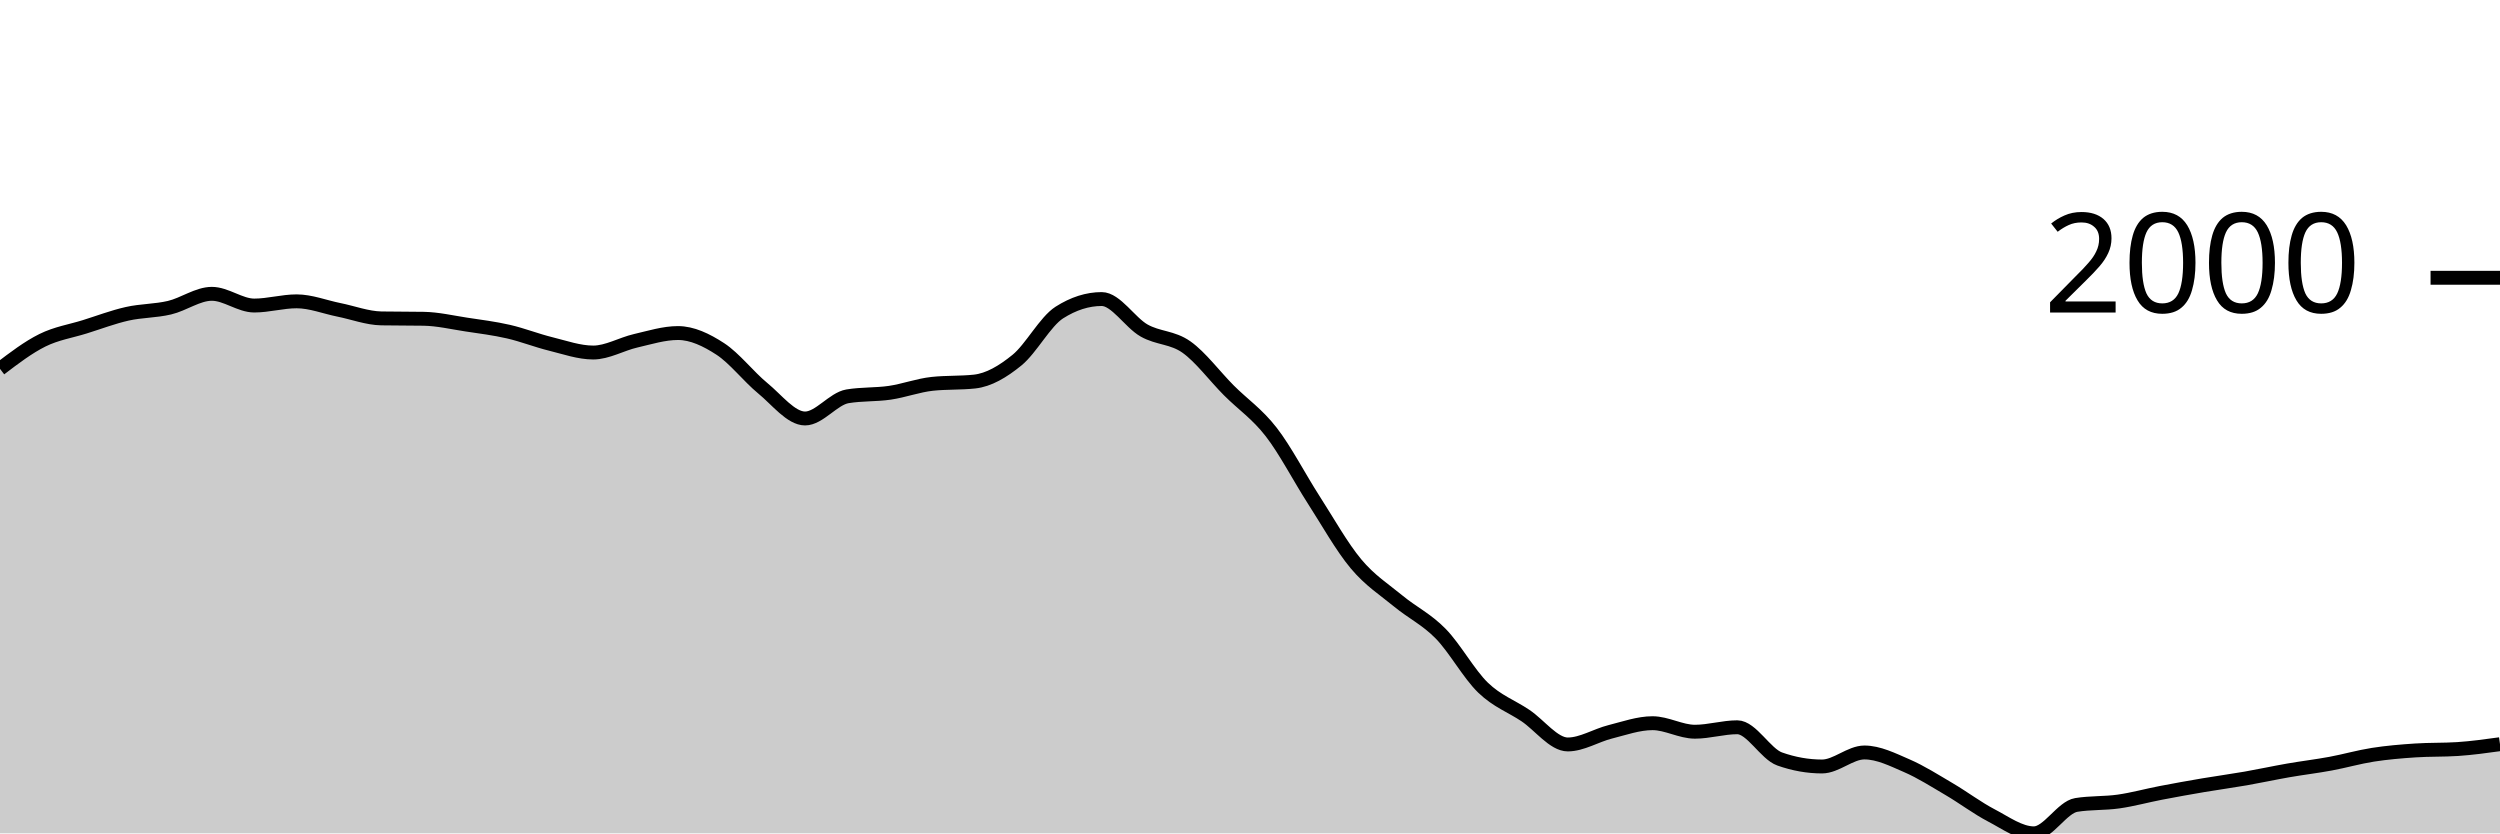
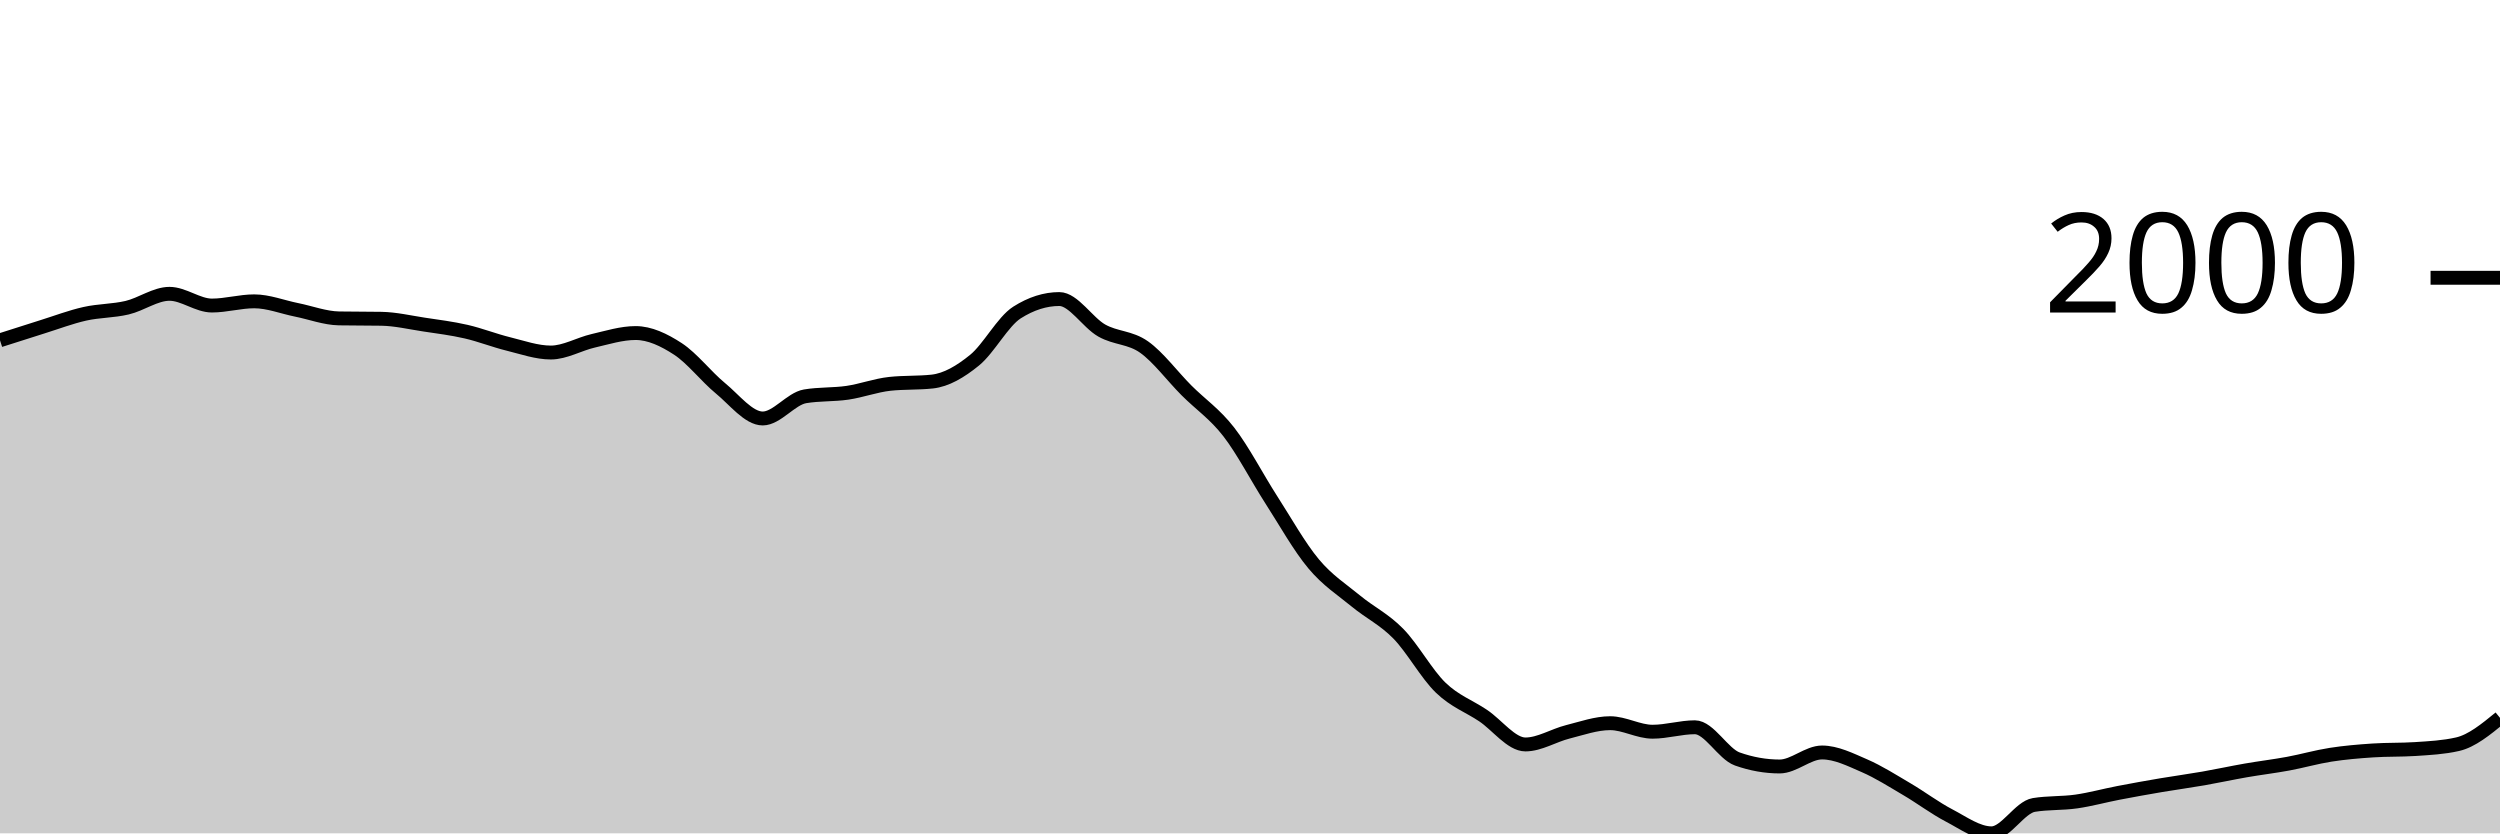
<svg xmlns="http://www.w3.org/2000/svg" viewBox="0 0 180 60">
  <g transform="translate(0,20)">
-     <path class="area" fill="rgba(0, 0, 0, 0.2)" d="M0,6.555C1.017,5.78,2.034,5.006,3.051,4.501C4.068,3.997,5.085,3.848,6.102,3.53C7.119,3.212,8.136,2.824,9.153,2.595C10.169,2.365,11.186,2.394,12.203,2.154C13.22,1.915,14.237,1.155,15.254,1.155C16.271,1.155,17.288,1.999,18.305,1.999C19.322,1.999,20.339,1.696,21.356,1.696C22.373,1.696,23.39,2.106,24.407,2.31C25.424,2.515,26.441,2.906,27.458,2.925C28.475,2.943,29.492,2.934,30.508,2.952C31.525,2.97,32.542,3.21,33.559,3.365C34.576,3.519,35.593,3.644,36.61,3.878C37.627,4.112,38.644,4.517,39.661,4.767C40.678,5.018,41.695,5.382,42.712,5.382C43.729,5.382,44.746,4.772,45.763,4.538C46.78,4.304,47.797,3.979,48.814,3.979C49.831,3.979,50.847,4.463,51.864,5.125C52.881,5.787,53.898,7.114,54.915,7.949C55.932,8.783,56.949,10.131,57.966,10.131C58.983,10.131,60,8.707,61.017,8.535C62.034,8.364,63.051,8.428,64.068,8.279C65.085,8.129,66.102,7.747,67.119,7.637C68.136,7.527,69.153,7.582,70.169,7.472C71.186,7.362,72.203,6.76,73.22,5.932C74.237,5.104,75.254,3.151,76.271,2.503C77.288,1.855,78.305,1.531,79.322,1.531C80.339,1.531,81.356,3.219,82.373,3.796C83.39,4.372,84.407,4.269,85.424,4.987C86.441,5.706,87.458,7.085,88.475,8.105C89.492,9.124,90.508,9.791,91.525,11.102C92.542,12.413,93.559,14.389,94.576,15.971C95.593,17.552,96.61,19.374,97.627,20.591C98.644,21.809,99.661,22.439,100.678,23.278C101.695,24.116,102.712,24.586,103.729,25.625C104.746,26.664,105.763,28.529,106.78,29.512C107.797,30.494,108.814,30.838,109.831,31.52C110.847,32.201,111.864,33.601,112.881,33.601C113.898,33.601,114.915,32.948,115.932,32.693C116.949,32.438,117.966,32.07,118.983,32.07C120,32.07,121.017,32.684,122.034,32.684C123.051,32.684,124.068,32.363,125.085,32.363C126.102,32.363,127.119,34.285,128.136,34.646C129.153,35.006,130.169,35.187,131.186,35.187C132.203,35.187,133.22,34.178,134.237,34.178C135.254,34.178,136.271,34.692,137.288,35.132C138.305,35.572,139.322,36.221,140.339,36.819C141.356,37.416,142.373,38.186,143.39,38.716C144.407,39.247,145.424,40,146.441,40C147.458,40,148.475,38.121,149.492,37.956C150.508,37.791,151.525,37.853,152.542,37.708C153.559,37.563,154.576,37.28,155.593,37.085C156.61,36.889,157.627,36.707,158.644,36.534C159.661,36.362,160.678,36.226,161.695,36.049C162.712,35.871,163.729,35.648,164.746,35.471C165.763,35.294,166.78,35.173,167.797,34.985C168.814,34.797,169.831,34.502,170.847,34.343C171.864,34.184,172.881,34.099,173.898,34.032C174.915,33.964,175.932,33.998,176.949,33.931C177.966,33.864,178.983,33.723,180,33.582L180,40C178.983,40,177.966,40,176.949,40C175.932,40,174.915,40,173.898,40C172.881,40,171.864,40,170.847,40C169.831,40,168.814,40,167.797,40C166.78,40,165.763,40,164.746,40C163.729,40,162.712,40,161.695,40C160.678,40,159.661,40,158.644,40C157.627,40,156.61,40,155.593,40C154.576,40,153.559,40,152.542,40C151.525,40,150.508,40,149.492,40C148.475,40,147.458,40,146.441,40C145.424,40,144.407,40,143.39,40C142.373,40,141.356,40,140.339,40C139.322,40,138.305,40,137.288,40C136.271,40,135.254,40,134.237,40C133.22,40,132.203,40,131.186,40C130.169,40,129.153,40,128.136,40C127.119,40,126.102,40,125.085,40C124.068,40,123.051,40,122.034,40C121.017,40,120,40,118.983,40C117.966,40,116.949,40,115.932,40C114.915,40,113.898,40,112.881,40C111.864,40,110.847,40,109.831,40C108.814,40,107.797,40,106.78,40C105.763,40,104.746,40,103.729,40C102.712,40,101.695,40,100.678,40C99.661,40,98.644,40,97.627,40C96.61,40,95.593,40,94.576,40C93.559,40,92.542,40,91.525,40C90.508,40,89.492,40,88.475,40C87.458,40,86.441,40,85.424,40C84.407,40,83.39,40,82.373,40C81.356,40,80.339,40,79.322,40C78.305,40,77.288,40,76.271,40C75.254,40,74.237,40,73.22,40C72.203,40,71.186,40,70.169,40C69.153,40,68.136,40,67.119,40C66.102,40,65.085,40,64.068,40C63.051,40,62.034,40,61.017,40C60,40,58.983,40,57.966,40C56.949,40,55.932,40,54.915,40C53.898,40,52.881,40,51.864,40C50.847,40,49.831,40,48.814,40C47.797,40,46.78,40,45.763,40C44.746,40,43.729,40,42.712,40C41.695,40,40.678,40,39.661,40C38.644,40,37.627,40,36.61,40C35.593,40,34.576,40,33.559,40C32.542,40,31.525,40,30.508,40C29.492,40,28.475,40,27.458,40C26.441,40,25.424,40,24.407,40C23.39,40,22.373,40,21.356,40C20.339,40,19.322,40,18.305,40C17.288,40,16.271,40,15.254,40C14.237,40,13.22,40,12.203,40C11.186,40,10.169,40,9.153,40C8.136,40,7.119,40,6.102,40C5.085,40,4.068,40,3.051,40C2.034,40,1.017,40,0,40Z" />
-     <path class="line" stroke="black" fill="none" d="M0,6.555C1.017,5.78,2.034,5.006,3.051,4.501C4.068,3.997,5.085,3.848,6.102,3.53C7.119,3.212,8.136,2.824,9.153,2.595C10.169,2.365,11.186,2.394,12.203,2.154C13.22,1.915,14.237,1.155,15.254,1.155C16.271,1.155,17.288,1.999,18.305,1.999C19.322,1.999,20.339,1.696,21.356,1.696C22.373,1.696,23.39,2.106,24.407,2.31C25.424,2.515,26.441,2.906,27.458,2.925C28.475,2.943,29.492,2.934,30.508,2.952C31.525,2.97,32.542,3.21,33.559,3.365C34.576,3.519,35.593,3.644,36.61,3.878C37.627,4.112,38.644,4.517,39.661,4.767C40.678,5.018,41.695,5.382,42.712,5.382C43.729,5.382,44.746,4.772,45.763,4.538C46.78,4.304,47.797,3.979,48.814,3.979C49.831,3.979,50.847,4.463,51.864,5.125C52.881,5.787,53.898,7.114,54.915,7.949C55.932,8.783,56.949,10.131,57.966,10.131C58.983,10.131,60,8.707,61.017,8.535C62.034,8.364,63.051,8.428,64.068,8.279C65.085,8.129,66.102,7.747,67.119,7.637C68.136,7.527,69.153,7.582,70.169,7.472C71.186,7.362,72.203,6.76,73.22,5.932C74.237,5.104,75.254,3.151,76.271,2.503C77.288,1.855,78.305,1.531,79.322,1.531C80.339,1.531,81.356,3.219,82.373,3.796C83.39,4.372,84.407,4.269,85.424,4.987C86.441,5.706,87.458,7.085,88.475,8.105C89.492,9.124,90.508,9.791,91.525,11.102C92.542,12.413,93.559,14.389,94.576,15.971C95.593,17.552,96.61,19.374,97.627,20.591C98.644,21.809,99.661,22.439,100.678,23.278C101.695,24.116,102.712,24.586,103.729,25.625C104.746,26.664,105.763,28.529,106.78,29.512C107.797,30.494,108.814,30.838,109.831,31.52C110.847,32.201,111.864,33.601,112.881,33.601C113.898,33.601,114.915,32.948,115.932,32.693C116.949,32.438,117.966,32.07,118.983,32.07C120,32.07,121.017,32.684,122.034,32.684C123.051,32.684,124.068,32.363,125.085,32.363C126.102,32.363,127.119,34.285,128.136,34.646C129.153,35.006,130.169,35.187,131.186,35.187C132.203,35.187,133.22,34.178,134.237,34.178C135.254,34.178,136.271,34.692,137.288,35.132C138.305,35.572,139.322,36.221,140.339,36.819C141.356,37.416,142.373,38.186,143.39,38.716C144.407,39.247,145.424,40,146.441,40C147.458,40,148.475,38.121,149.492,37.956C150.508,37.791,151.525,37.853,152.542,37.708C153.559,37.563,154.576,37.28,155.593,37.085C156.61,36.889,157.627,36.707,158.644,36.534C159.661,36.362,160.678,36.226,161.695,36.049C162.712,35.871,163.729,35.648,164.746,35.471C165.763,35.294,166.78,35.173,167.797,34.985C168.814,34.797,169.831,34.502,170.847,34.343C171.864,34.184,172.881,34.099,173.898,34.032C174.915,33.964,175.932,33.998,176.949,33.931C177.966,33.864,178.983,33.723,180,33.582" />
+     <path class="area" fill="rgba(0, 0, 0, 0.2)" d="M0,4.501C1.017,4.174,2.034,3.848,3.051,3.53C4.068,3.212,5.085,2.824,6.102,2.595C7.119,2.365,8.136,2.394,9.153,2.154C10.169,1.915,11.186,1.155,12.203,1.155C13.22,1.155,14.237,1.999,15.254,1.999C16.271,1.999,17.288,1.696,18.305,1.696C19.322,1.696,20.339,2.106,21.356,2.31C22.373,2.515,23.39,2.906,24.407,2.925C25.424,2.943,26.441,2.934,27.458,2.952C28.475,2.97,29.492,3.21,30.508,3.365C31.525,3.519,32.542,3.644,33.559,3.878C34.576,4.112,35.593,4.517,36.61,4.767C37.627,5.018,38.644,5.382,39.661,5.382C40.678,5.382,41.695,4.772,42.712,4.538C43.729,4.304,44.746,3.979,45.763,3.979C46.78,3.979,47.797,4.463,48.814,5.125C49.831,5.787,50.847,7.114,51.864,7.949C52.881,8.783,53.898,10.131,54.915,10.131C55.932,10.131,56.949,8.707,57.966,8.535C58.983,8.364,60,8.428,61.017,8.279C62.034,8.129,63.051,7.747,64.068,7.637C65.085,7.527,66.102,7.582,67.119,7.472C68.136,7.362,69.153,6.76,70.169,5.932C71.186,5.104,72.203,3.151,73.22,2.503C74.237,1.855,75.254,1.531,76.271,1.531C77.288,1.531,78.305,3.219,79.322,3.796C80.339,4.372,81.356,4.269,82.373,4.987C83.39,5.706,84.407,7.085,85.424,8.105C86.441,9.124,87.458,9.791,88.475,11.102C89.492,12.413,90.508,14.389,91.525,15.971C92.542,17.552,93.559,19.374,94.576,20.591C95.593,21.809,96.61,22.439,97.627,23.278C98.644,24.116,99.661,24.586,100.678,25.625C101.695,26.664,102.712,28.529,103.729,29.512C104.746,30.494,105.763,30.838,106.78,31.52C107.797,32.201,108.814,33.601,109.831,33.601C110.847,33.601,111.864,32.948,112.881,32.693C113.898,32.438,114.915,32.07,115.932,32.07C116.949,32.07,117.966,32.684,118.983,32.684C120,32.684,121.017,32.363,122.034,32.363C123.051,32.363,124.068,34.285,125.085,34.646C126.102,35.006,127.119,35.187,128.136,35.187C129.153,35.187,130.169,34.178,131.186,34.178C132.203,34.178,133.22,34.692,134.237,35.132C135.254,35.572,136.271,36.221,137.288,36.819C138.305,37.416,139.322,38.186,140.339,38.716C141.356,39.247,142.373,40,143.39,40C144.407,40,145.424,38.121,146.441,37.956C147.458,37.791,148.475,37.853,149.492,37.708C150.508,37.563,151.525,37.28,152.542,37.085C153.559,36.889,154.576,36.707,155.593,36.534C156.61,36.362,157.627,36.226,158.644,36.049C159.661,35.871,160.678,35.648,161.695,35.471C162.712,35.294,163.729,35.173,164.746,34.985C165.763,34.797,166.78,34.502,167.797,34.343C168.814,34.184,169.831,34.099,170.847,34.032C171.864,33.964,172.881,33.998,173.898,33.931C174.915,33.864,175.932,33.815,176.949,33.582C177.966,33.35,178.983,32.517,180,31.685L180,40C178.983,40,177.966,40,176.949,40C175.932,40,174.915,40,173.898,40C172.881,40,171.864,40,170.847,40C169.831,40,168.814,40,167.797,40C166.78,40,165.763,40,164.746,40C163.729,40,162.712,40,161.695,40C160.678,40,159.661,40,158.644,40C157.627,40,156.61,40,155.593,40C154.576,40,153.559,40,152.542,40C151.525,40,150.508,40,149.492,40C148.475,40,147.458,40,146.441,40C145.424,40,144.407,40,143.39,40C142.373,40,141.356,40,140.339,40C139.322,40,138.305,40,137.288,40C136.271,40,135.254,40,134.237,40C133.22,40,132.203,40,131.186,40C130.169,40,129.153,40,128.136,40C127.119,40,126.102,40,125.085,40C124.068,40,123.051,40,122.034,40C121.017,40,120,40,118.983,40C117.966,40,116.949,40,115.932,40C114.915,40,113.898,40,112.881,40C111.864,40,110.847,40,109.831,40C108.814,40,107.797,40,106.78,40C105.763,40,104.746,40,103.729,40C102.712,40,101.695,40,100.678,40C99.661,40,98.644,40,97.627,40C96.61,40,95.593,40,94.576,40C93.559,40,92.542,40,91.525,40C90.508,40,89.492,40,88.475,40C87.458,40,86.441,40,85.424,40C84.407,40,83.39,40,82.373,40C81.356,40,80.339,40,79.322,40C78.305,40,77.288,40,76.271,40C75.254,40,74.237,40,73.22,40C72.203,40,71.186,40,70.169,40C69.153,40,68.136,40,67.119,40C66.102,40,65.085,40,64.068,40C63.051,40,62.034,40,61.017,40C60,40,58.983,40,57.966,40C56.949,40,55.932,40,54.915,40C53.898,40,52.881,40,51.864,40C50.847,40,49.831,40,48.814,40C47.797,40,46.78,40,45.763,40C44.746,40,43.729,40,42.712,40C41.695,40,40.678,40,39.661,40C38.644,40,37.627,40,36.61,40C35.593,40,34.576,40,33.559,40C32.542,40,31.525,40,30.508,40C29.492,40,28.475,40,27.458,40C26.441,40,25.424,40,24.407,40C23.39,40,22.373,40,21.356,40C20.339,40,19.322,40,18.305,40C17.288,40,16.271,40,15.254,40C14.237,40,13.22,40,12.203,40C11.186,40,10.169,40,9.153,40C8.136,40,7.119,40,6.102,40C5.085,40,4.068,40,3.051,40C2.034,40,1.017,40,0,40Z" />
+     <path class="line" stroke="black" fill="none" d="M0,4.501C1.017,4.174,2.034,3.848,3.051,3.53C4.068,3.212,5.085,2.824,6.102,2.595C7.119,2.365,8.136,2.394,9.153,2.154C10.169,1.915,11.186,1.155,12.203,1.155C13.22,1.155,14.237,1.999,15.254,1.999C16.271,1.999,17.288,1.696,18.305,1.696C19.322,1.696,20.339,2.106,21.356,2.31C22.373,2.515,23.39,2.906,24.407,2.925C25.424,2.943,26.441,2.934,27.458,2.952C28.475,2.97,29.492,3.21,30.508,3.365C31.525,3.519,32.542,3.644,33.559,3.878C34.576,4.112,35.593,4.517,36.61,4.767C37.627,5.018,38.644,5.382,39.661,5.382C40.678,5.382,41.695,4.772,42.712,4.538C43.729,4.304,44.746,3.979,45.763,3.979C46.78,3.979,47.797,4.463,48.814,5.125C49.831,5.787,50.847,7.114,51.864,7.949C52.881,8.783,53.898,10.131,54.915,10.131C55.932,10.131,56.949,8.707,57.966,8.535C58.983,8.364,60,8.428,61.017,8.279C62.034,8.129,63.051,7.747,64.068,7.637C65.085,7.527,66.102,7.582,67.119,7.472C68.136,7.362,69.153,6.76,70.169,5.932C71.186,5.104,72.203,3.151,73.22,2.503C74.237,1.855,75.254,1.531,76.271,1.531C77.288,1.531,78.305,3.219,79.322,3.796C80.339,4.372,81.356,4.269,82.373,4.987C83.39,5.706,84.407,7.085,85.424,8.105C86.441,9.124,87.458,9.791,88.475,11.102C89.492,12.413,90.508,14.389,91.525,15.971C92.542,17.552,93.559,19.374,94.576,20.591C95.593,21.809,96.61,22.439,97.627,23.278C98.644,24.116,99.661,24.586,100.678,25.625C101.695,26.664,102.712,28.529,103.729,29.512C104.746,30.494,105.763,30.838,106.78,31.52C107.797,32.201,108.814,33.601,109.831,33.601C110.847,33.601,111.864,32.948,112.881,32.693C113.898,32.438,114.915,32.07,115.932,32.07C116.949,32.07,117.966,32.684,118.983,32.684C120,32.684,121.017,32.363,122.034,32.363C123.051,32.363,124.068,34.285,125.085,34.646C126.102,35.006,127.119,35.187,128.136,35.187C129.153,35.187,130.169,34.178,131.186,34.178C132.203,34.178,133.22,34.692,134.237,35.132C135.254,35.572,136.271,36.221,137.288,36.819C138.305,37.416,139.322,38.186,140.339,38.716C141.356,39.247,142.373,40,143.39,40C144.407,40,145.424,38.121,146.441,37.956C147.458,37.791,148.475,37.853,149.492,37.708C150.508,37.563,151.525,37.28,152.542,37.085C153.559,36.889,154.576,36.707,155.593,36.534C156.61,36.362,157.627,36.226,158.644,36.049C159.661,35.871,160.678,35.648,161.695,35.471C162.712,35.294,163.729,35.173,164.746,34.985C165.763,34.797,166.78,34.502,167.797,34.343C168.814,34.184,169.831,34.099,170.847,34.032C171.864,33.964,172.881,33.998,173.898,33.931C174.915,33.864,175.932,33.815,176.949,33.582C177.966,33.35,178.983,32.517,180,31.685" />
    <path class="axis-ceiling" stroke-width="1" stroke="black" fill="none" d="M175,0L180,0" />
    <text class="axis-ceiling-label" font-family="sans-serif" text-anchor="end" font-size="10px" x="170" y="2.5">2000</text>
  </g>
</svg>
